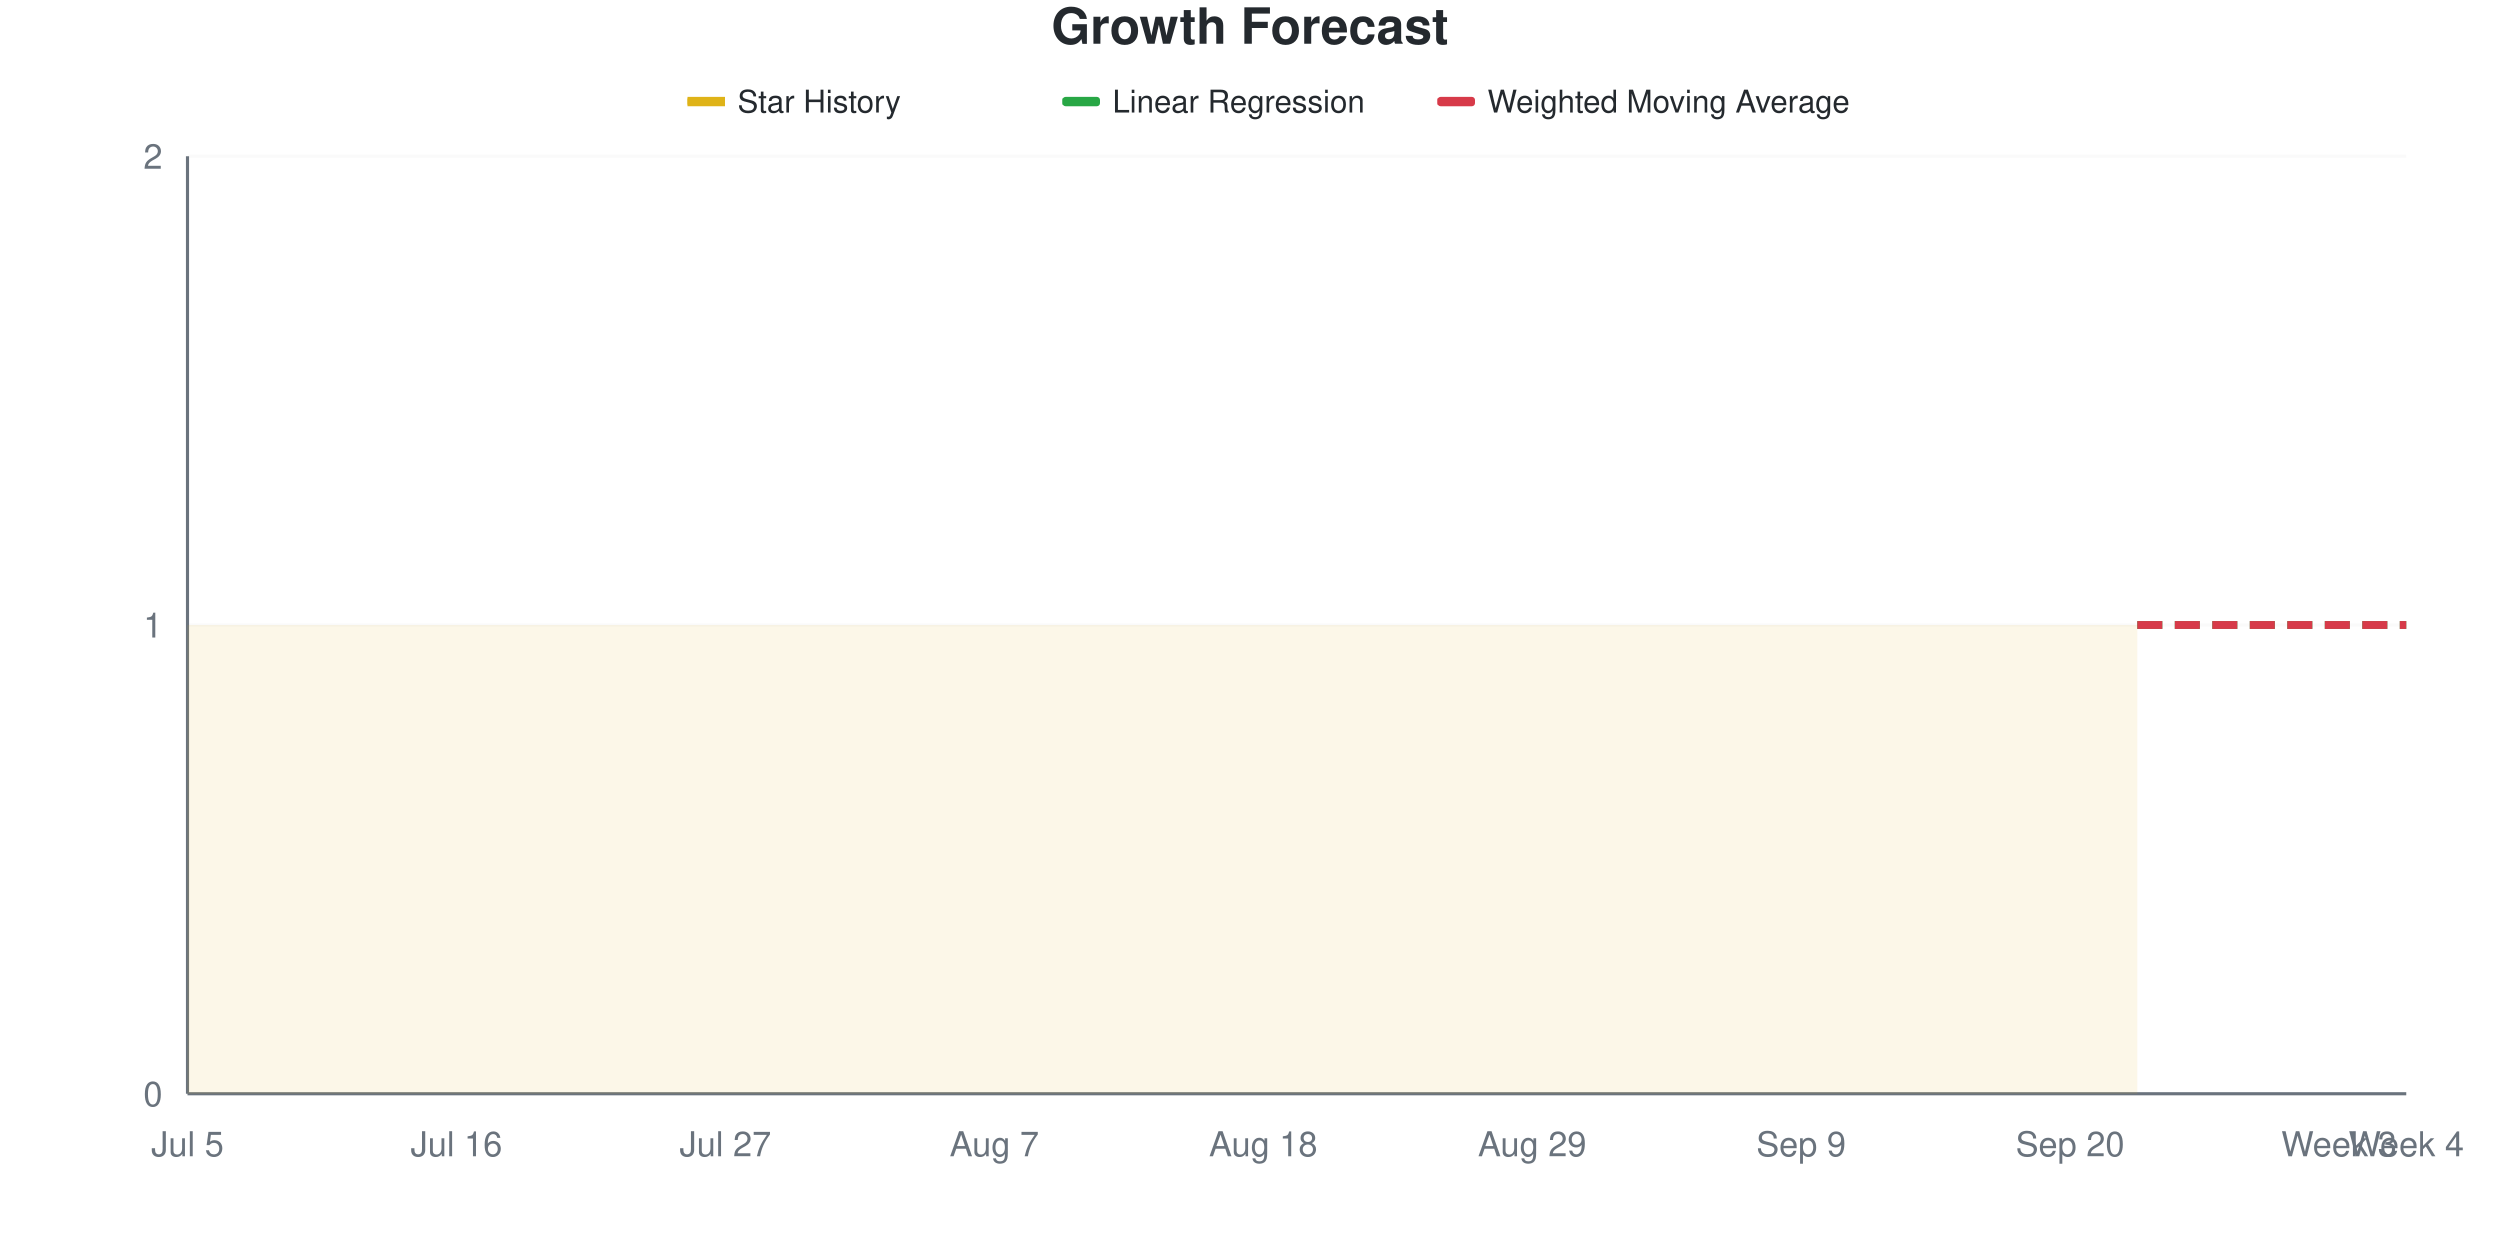
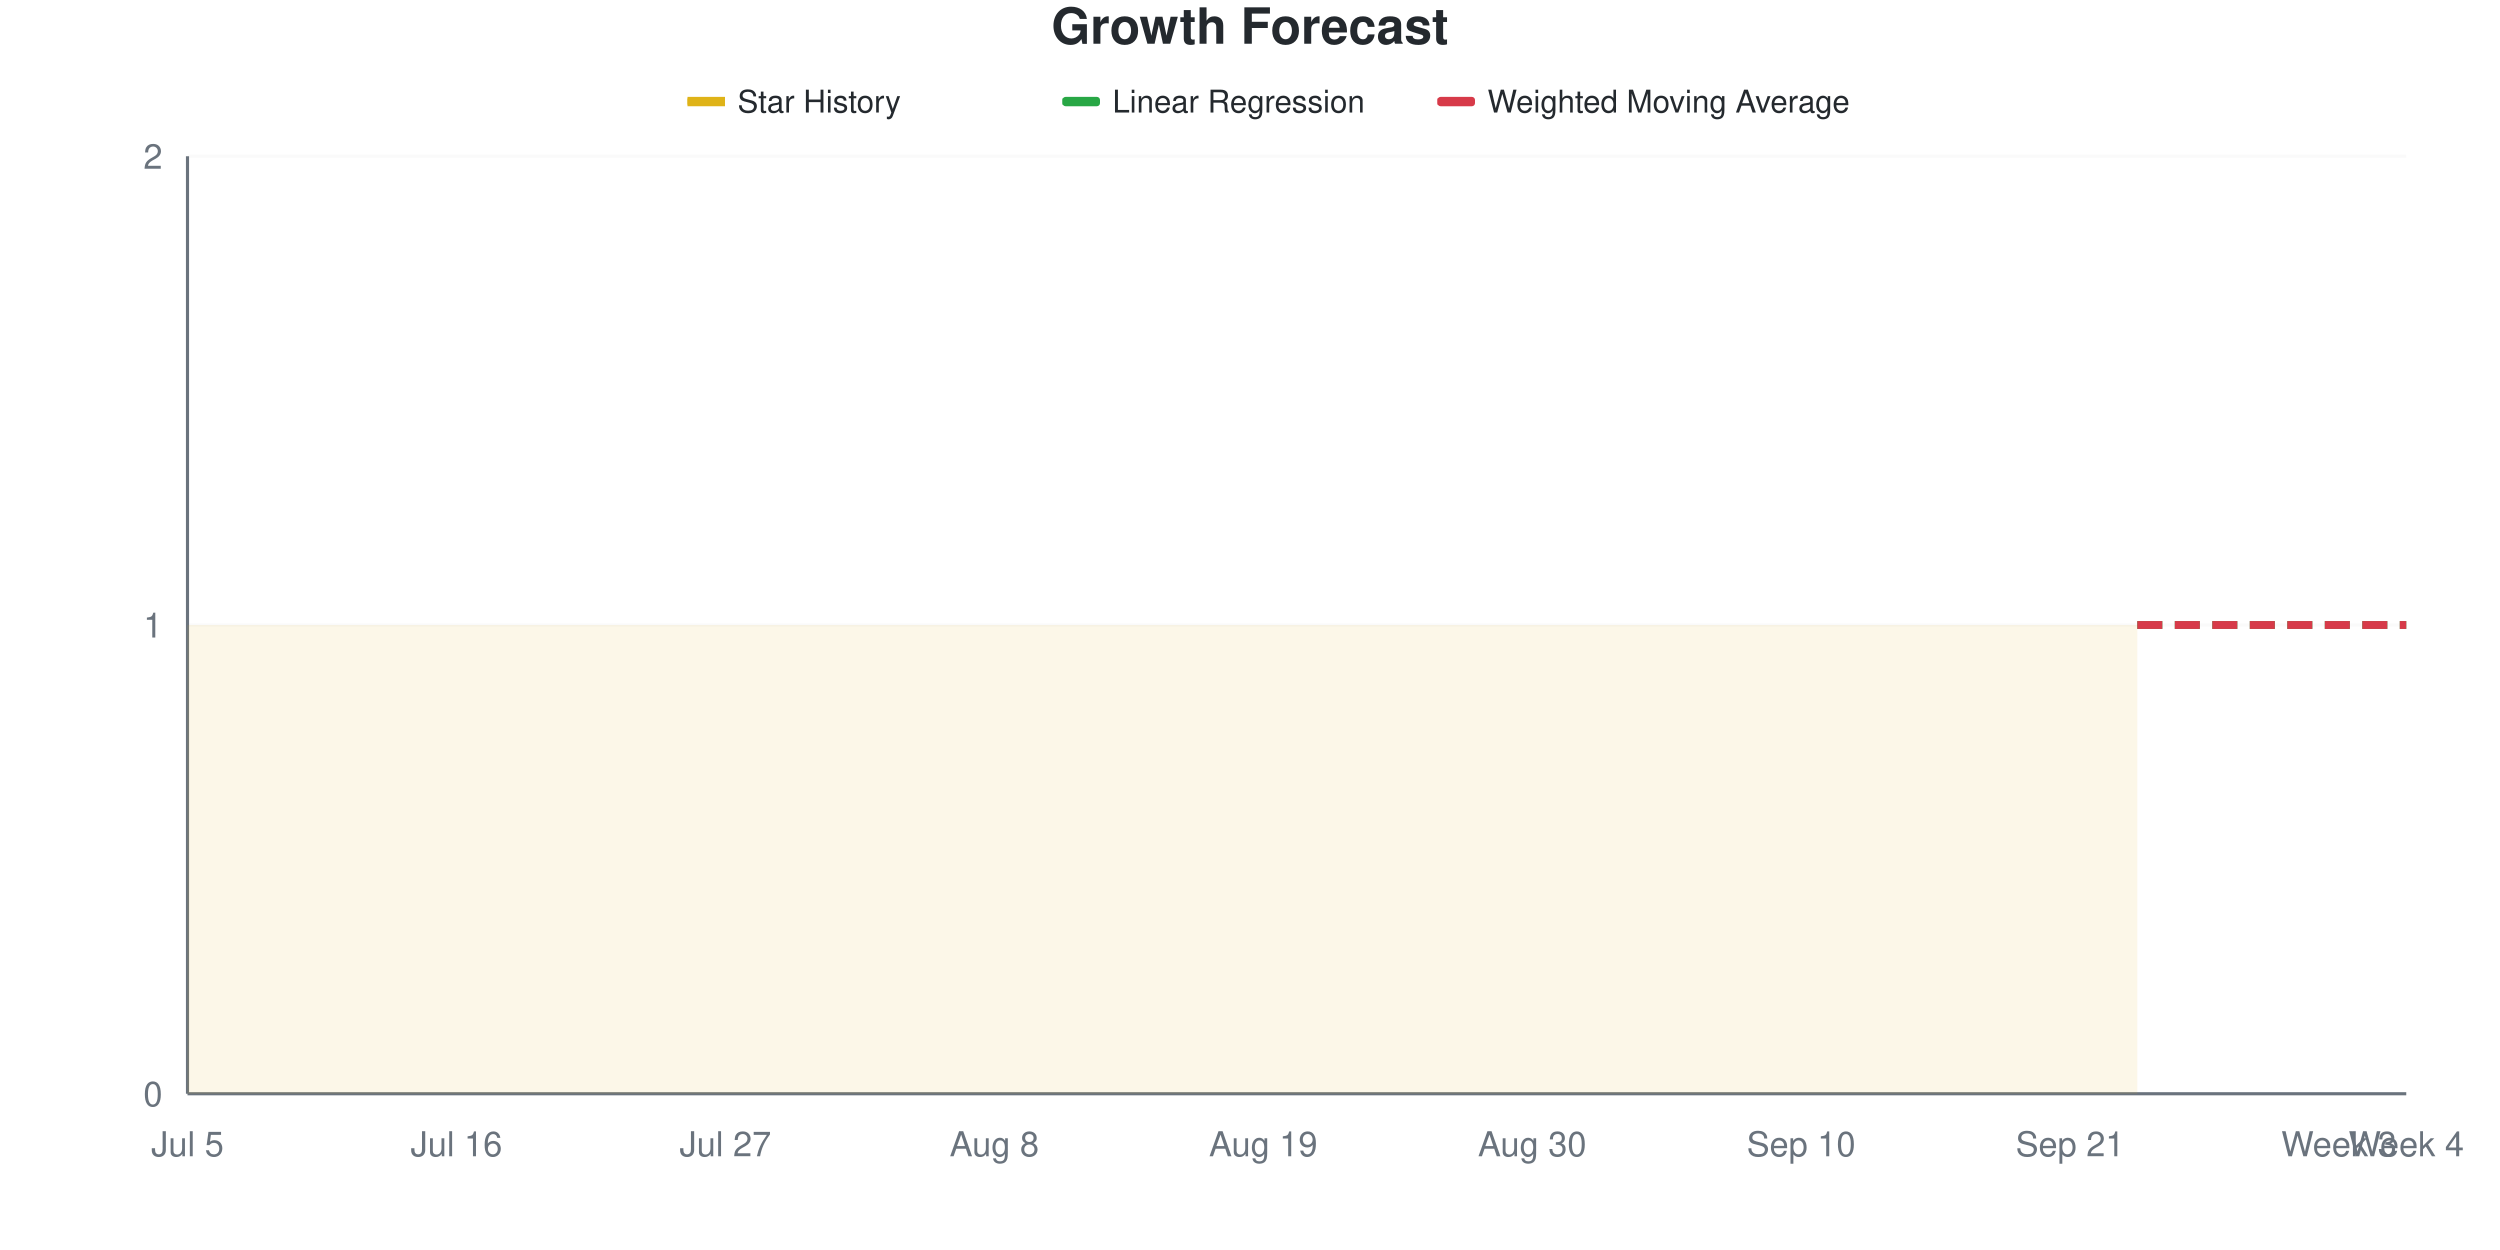
<svg xmlns="http://www.w3.org/2000/svg" viewBox="0 0 800 400" width="800" height="400">
  <style>
    @keyframes drawLine {
      to { stroke-dashoffset: 0; }
    }
    @keyframes fadeInPoint {
      from { opacity: 0; }
      to { opacity: 1; }
    }
    .data-line-0 {
      stroke-dasharray: 1161;
      stroke-dashoffset: 1161;
      animation: drawLine 2s ease-out forwards;
    }
    .data-point {
      opacity: 0;
      animation: fadeInPoint 0.5s ease-out forwards;
    }
    .chart-bg { fill: #fff; }
    .chart-text { fill: #24292e; }
    .chart-muted { fill: #6a737d; }
    .chart-grid { stroke: #eee; }
    .chart-axis { stroke: #6a737d; }
    @media (prefers-color-scheme: dark) {
      .chart-bg { fill: #0d1117; }
      .chart-text { fill: #e6edf3; }
      .chart-muted { fill: #8b949e; }
      .chart-grid { stroke: #21262d; }
      .chart-axis { stroke: #8b949e; }
    }
  </style>
  <rect width="800" height="400" class="chart-bg" />
  <text x="400" y="14" text-anchor="middle" class="chart-text" font-size="16" font-weight="bold" font-family="-apple-system, BlinkMacSystemFont, 'Segoe UI', Helvetica, Arial, sans-serif">Growth Forecast</text>
  <g class="legend">
    <rect x="220" y="31" width="12" height="3" fill="#dfb317" />
    <line x1="220" y1="32.5" x2="232" y2="32.5" stroke="#dfb317" stroke-width="2" />
    <text x="236" y="36" class="chart-text" font-size="10" font-family="-apple-system, BlinkMacSystemFont, 'Segoe UI', Helvetica, Arial, sans-serif">Star History</text>
    <rect x="340" y="31" width="12" height="3" fill="#28a745" rx="1" />
    <line x1="340" y1="32.5" x2="352" y2="32.5" stroke="#28a745" stroke-width="2" stroke-dasharray="4,2" />
    <text x="356" y="36" class="chart-text" font-size="10" font-family="-apple-system, BlinkMacSystemFont, 'Segoe UI', Helvetica, Arial, sans-serif">Linear Regression</text>
    <rect x="460" y="31" width="12" height="3" fill="#d73a49" rx="1" />
    <line x1="460" y1="32.5" x2="472" y2="32.5" stroke="#d73a49" stroke-width="2" stroke-dasharray="4,2" />
    <text x="476" y="36" class="chart-text" font-size="10" font-family="-apple-system, BlinkMacSystemFont, 'Segoe UI', Helvetica, Arial, sans-serif">Weighted Moving Average</text>
  </g>
  <g class="grid">
    <line x1="60" y1="350" x2="770" y2="350" class="chart-grid" stroke-opacity="0.3" />
    <text x="52" y="354" text-anchor="end" class="chart-muted" font-size="11" font-family="-apple-system, BlinkMacSystemFont, 'Segoe UI', Helvetica, Arial, sans-serif">0</text>
    <line x1="60" y1="200" x2="770" y2="200" class="chart-grid" stroke-opacity="0.3" />
    <text x="52" y="204" text-anchor="end" class="chart-muted" font-size="11" font-family="-apple-system, BlinkMacSystemFont, 'Segoe UI', Helvetica, Arial, sans-serif">1</text>
    <line x1="60" y1="50" x2="770" y2="50" class="chart-grid" stroke-opacity="0.3" />
    <text x="52" y="54" text-anchor="end" class="chart-muted" font-size="11" font-family="-apple-system, BlinkMacSystemFont, 'Segoe UI', Helvetica, Arial, sans-serif">2</text>
  </g>
  <g class="milestones">
    
  </g>
  <g class="x-axis">
    <text x="60" y="370" text-anchor="middle" class="chart-muted" font-size="11" font-family="-apple-system, BlinkMacSystemFont, 'Segoe UI', Helvetica, Arial, sans-serif">Jul 5</text>
    <text x="146.061" y="370" text-anchor="middle" class="chart-muted" font-size="11" font-family="-apple-system, BlinkMacSystemFont, 'Segoe UI', Helvetica, Arial, sans-serif">Jul 16</text>
    <text x="232.121" y="370" text-anchor="middle" class="chart-muted" font-size="11" font-family="-apple-system, BlinkMacSystemFont, 'Segoe UI', Helvetica, Arial, sans-serif">Jul 27</text>
-     <text x="318.182" y="370" text-anchor="middle" class="chart-muted" font-size="11" font-family="-apple-system, BlinkMacSystemFont, 'Segoe UI', Helvetica, Arial, sans-serif">Aug 7</text>
-     <text x="404.242" y="370" text-anchor="middle" class="chart-muted" font-size="11" font-family="-apple-system, BlinkMacSystemFont, 'Segoe UI', Helvetica, Arial, sans-serif">Aug 18</text>
-     <text x="490.303" y="370" text-anchor="middle" class="chart-muted" font-size="11" font-family="-apple-system, BlinkMacSystemFont, 'Segoe UI', Helvetica, Arial, sans-serif">Aug 29</text>
-     <text x="576.364" y="370" text-anchor="middle" class="chart-muted" font-size="11" font-family="-apple-system, BlinkMacSystemFont, 'Segoe UI', Helvetica, Arial, sans-serif">Sep 9</text>
-     <text x="662.424" y="370" text-anchor="middle" class="chart-muted" font-size="11" font-family="-apple-system, BlinkMacSystemFont, 'Segoe UI', Helvetica, Arial, sans-serif">Sep 20</text>
+     <text x="318.182" y="370" text-anchor="middle" class="chart-muted" font-size="11" font-family="-apple-system, BlinkMacSystemFont, 'Segoe UI', Helvetica, Arial, sans-serif">Aug 8</text>
+     <text x="404.242" y="370" text-anchor="middle" class="chart-muted" font-size="11" font-family="-apple-system, BlinkMacSystemFont, 'Segoe UI', Helvetica, Arial, sans-serif">Aug 19</text>
+     <text x="490.303" y="370" text-anchor="middle" class="chart-muted" font-size="11" font-family="-apple-system, BlinkMacSystemFont, 'Segoe UI', Helvetica, Arial, sans-serif">Aug 30</text>
+     <text x="576.364" y="370" text-anchor="middle" class="chart-muted" font-size="11" font-family="-apple-system, BlinkMacSystemFont, 'Segoe UI', Helvetica, Arial, sans-serif">Sep 10</text>
+     <text x="662.424" y="370" text-anchor="middle" class="chart-muted" font-size="11" font-family="-apple-system, BlinkMacSystemFont, 'Segoe UI', Helvetica, Arial, sans-serif">Sep 21</text>
    <text x="748.485" y="370" text-anchor="middle" class="chart-muted" font-size="11" font-family="-apple-system, BlinkMacSystemFont, 'Segoe UI', Helvetica, Arial, sans-serif">Week 3</text>
    <text x="770" y="370" text-anchor="middle" class="chart-muted" font-size="11" font-family="-apple-system, BlinkMacSystemFont, 'Segoe UI', Helvetica, Arial, sans-serif">Week 4</text>
  </g>
  <line x1="60" y1="50" x2="60" y2="350" class="chart-axis" stroke-width="1" />
  <line x1="60" y1="350" x2="770" y2="350" class="chart-axis" stroke-width="1" />
  <path d="M60,350 L60,200 C67.172,200 74.343,200 81.515,200 C88.687,200 95.859,200 103.03,200 C110.202,200 117.374,200 124.545,200 C131.717,200 138.889,200 146.061,200 C153.232,200 160.404,200 167.576,200 C174.747,200 181.919,200 189.091,200 C196.263,200 203.434,200 210.606,200 C217.778,200 224.949,200 232.121,200 C239.293,200 246.465,200 253.636,200 C260.808,200 267.98,200 275.152,200 C282.323,200 289.495,200 296.667,200 C303.838,200 311.01,200 318.182,200 C325.354,200 332.525,200 339.697,200 C346.869,200 354.04,200 361.212,200 C368.384,200 375.556,200 382.727,200 C389.899,200 397.071,200 404.242,200 C411.414,200 418.586,200 425.758,200 C432.929,200 440.101,200 447.273,200 C454.444,200 461.616,200 468.788,200 C475.96,200 483.131,200 490.303,200 C497.475,200 504.646,200 511.818,200 C518.99,200 526.162,200 533.333,200 C540.505,200 547.677,200 554.848,200 C562.02,200 569.192,200 576.364,200 C583.535,200 590.707,200 597.879,200 C605.051,200 612.222,200 619.394,200 C626.566,200 633.737,200 640.909,200 C648.081,200 655.253,200 662.424,200 C669.596,200 676.768,200 683.939,200 L683.939,350 L60,350 Z" fill="#dfb317" fill-opacity="0.1" />
  <path d="M60,350 L60,200 C67.172,200 74.343,200 81.515,200 C88.687,200 95.859,200 103.03,200 C110.202,200 117.374,200 124.545,200 C131.717,200 138.889,200 146.061,200 C153.232,200 160.404,200 167.576,200 C174.747,200 181.919,200 189.091,200 C196.263,200 203.434,200 210.606,200 C217.778,200 224.949,200 232.121,200 C239.293,200 246.465,200 253.636,200 C260.808,200 267.98,200 275.152,200 C282.323,200 289.495,200 296.667,200 C303.838,200 311.01,200 318.182,200 C325.354,200 332.525,200 339.697,200 C346.869,200 354.04,200 361.212,200 C368.384,200 375.556,200 382.727,200 C389.899,200 397.071,200 404.242,200 C411.414,200 418.586,200 425.758,200 C432.929,200 440.101,200 447.273,200 C454.444,200 461.616,200 468.788,200 C475.96,200 483.131,200 490.303,200 C497.475,200 504.646,200 511.818,200 C518.99,200 526.162,200 533.333,200 C540.505,200 547.677,200 554.848,200 C562.02,200 569.192,200 576.364,200 C583.535,200 590.707,200 597.879,200 C605.051,200 612.222,200 619.394,200 C626.566,200 633.737,200 640.909,200 C648.081,200 655.253,200 662.424,200 C669.596,200 676.768,200 683.939,200" fill="none" stroke="#dfb317" stroke-width="2.5" class="data-line-0" />
  <path d="M683.939,200 C691.111,200 698.283,200 705.455,200 C712.626,200 719.798,200 726.97,200 C734.141,200 741.313,200 748.485,200 C755.657,200 762.828,200 770,200" fill="none" stroke="#28a745" stroke-width="2.5" stroke-dasharray="8,4" />
  <path d="M683.939,200 C691.111,200 698.283,200 705.455,200 C712.626,200 719.798,200 726.97,200 C734.141,200 741.313,200 748.485,200 C755.657,200 762.828,200 770,200" fill="none" stroke="#d73a49" stroke-width="2.5" stroke-dasharray="8,4" />
  <g class="points">
    <circle cx="60" cy="200" r="4" fill="#dfb317" class="data-point" style="animation-delay: 1.50s" />
    <circle cx="81.515" cy="200" r="4" fill="#dfb317" class="data-point" style="animation-delay: 1.55s" />
    <circle cx="103.03" cy="200" r="4" fill="#dfb317" class="data-point" style="animation-delay: 1.60s" />
    <circle cx="124.545" cy="200" r="4" fill="#dfb317" class="data-point" style="animation-delay: 1.65s" />
    <circle cx="146.061" cy="200" r="4" fill="#dfb317" class="data-point" style="animation-delay: 1.70s" />
    <circle cx="167.576" cy="200" r="4" fill="#dfb317" class="data-point" style="animation-delay: 1.75s" />
    <circle cx="189.091" cy="200" r="4" fill="#dfb317" class="data-point" style="animation-delay: 1.80s" />
    <circle cx="210.606" cy="200" r="4" fill="#dfb317" class="data-point" style="animation-delay: 1.85s" />
    <circle cx="232.121" cy="200" r="4" fill="#dfb317" class="data-point" style="animation-delay: 1.90s" />
    <circle cx="253.636" cy="200" r="4" fill="#dfb317" class="data-point" style="animation-delay: 1.95s" />
    <circle cx="275.152" cy="200" r="4" fill="#dfb317" class="data-point" style="animation-delay: 2.00s" />
    <circle cx="296.667" cy="200" r="4" fill="#dfb317" class="data-point" style="animation-delay: 2.05s" />
    <circle cx="318.182" cy="200" r="4" fill="#dfb317" class="data-point" style="animation-delay: 2.10s" />
    <circle cx="339.697" cy="200" r="4" fill="#dfb317" class="data-point" style="animation-delay: 2.15s" />
    <circle cx="361.212" cy="200" r="4" fill="#dfb317" class="data-point" style="animation-delay: 2.20s" />
    <circle cx="382.727" cy="200" r="4" fill="#dfb317" class="data-point" style="animation-delay: 2.25s" />
    <circle cx="404.242" cy="200" r="4" fill="#dfb317" class="data-point" style="animation-delay: 2.30s" />
    <circle cx="425.758" cy="200" r="4" fill="#dfb317" class="data-point" style="animation-delay: 2.35s" />
    <circle cx="447.273" cy="200" r="4" fill="#dfb317" class="data-point" style="animation-delay: 2.40s" />
    <circle cx="468.788" cy="200" r="4" fill="#dfb317" class="data-point" style="animation-delay: 2.45s" />
    <circle cx="490.303" cy="200" r="4" fill="#dfb317" class="data-point" style="animation-delay: 2.50s" />
    <circle cx="511.818" cy="200" r="4" fill="#dfb317" class="data-point" style="animation-delay: 2.55s" />
    <circle cx="533.333" cy="200" r="4" fill="#dfb317" class="data-point" style="animation-delay: 2.60s" />
    <circle cx="554.848" cy="200" r="4" fill="#dfb317" class="data-point" style="animation-delay: 2.65s" />
    <circle cx="576.364" cy="200" r="4" fill="#dfb317" class="data-point" style="animation-delay: 2.70s" />
    <circle cx="597.879" cy="200" r="4" fill="#dfb317" class="data-point" style="animation-delay: 2.75s" />
    <circle cx="619.394" cy="200" r="4" fill="#dfb317" class="data-point" style="animation-delay: 2.80s" />
    <circle cx="640.909" cy="200" r="4" fill="#dfb317" class="data-point" style="animation-delay: 2.85s" />
    <circle cx="662.424" cy="200" r="4" fill="#dfb317" class="data-point" style="animation-delay: 2.90s" />
    <circle cx="683.939" cy="200" r="4" fill="#dfb317" class="data-point" style="animation-delay: 2.95s" />
  </g>
</svg>
